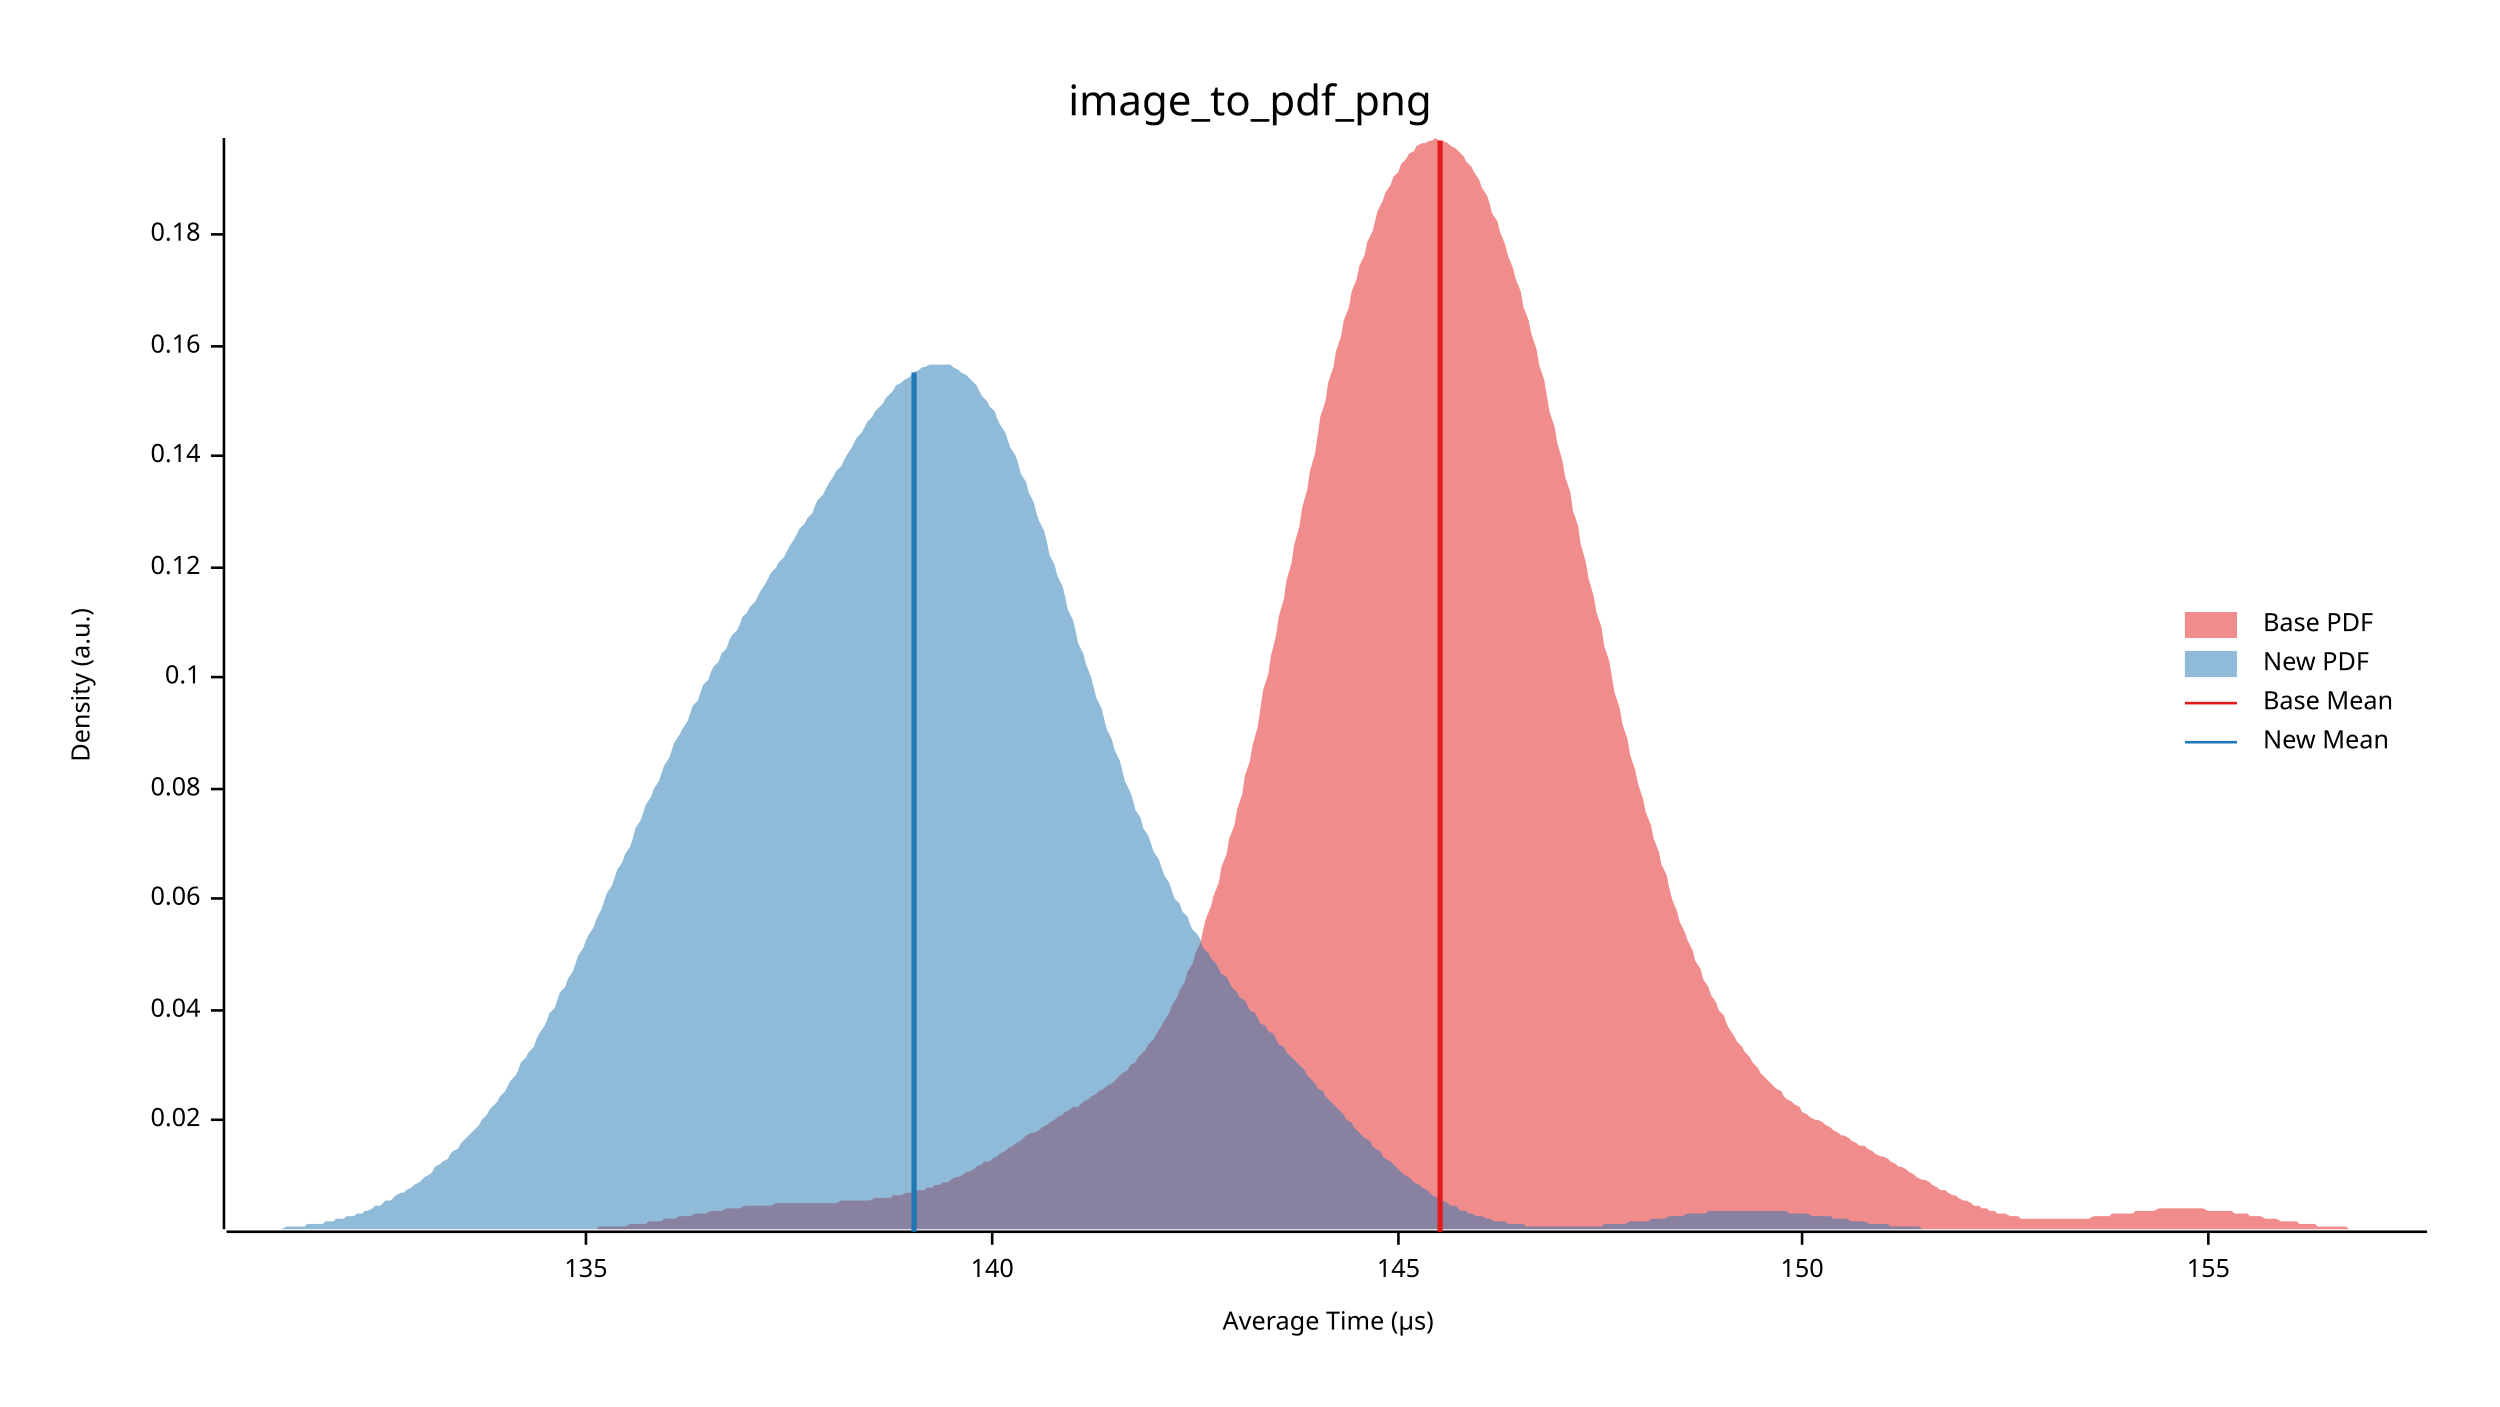
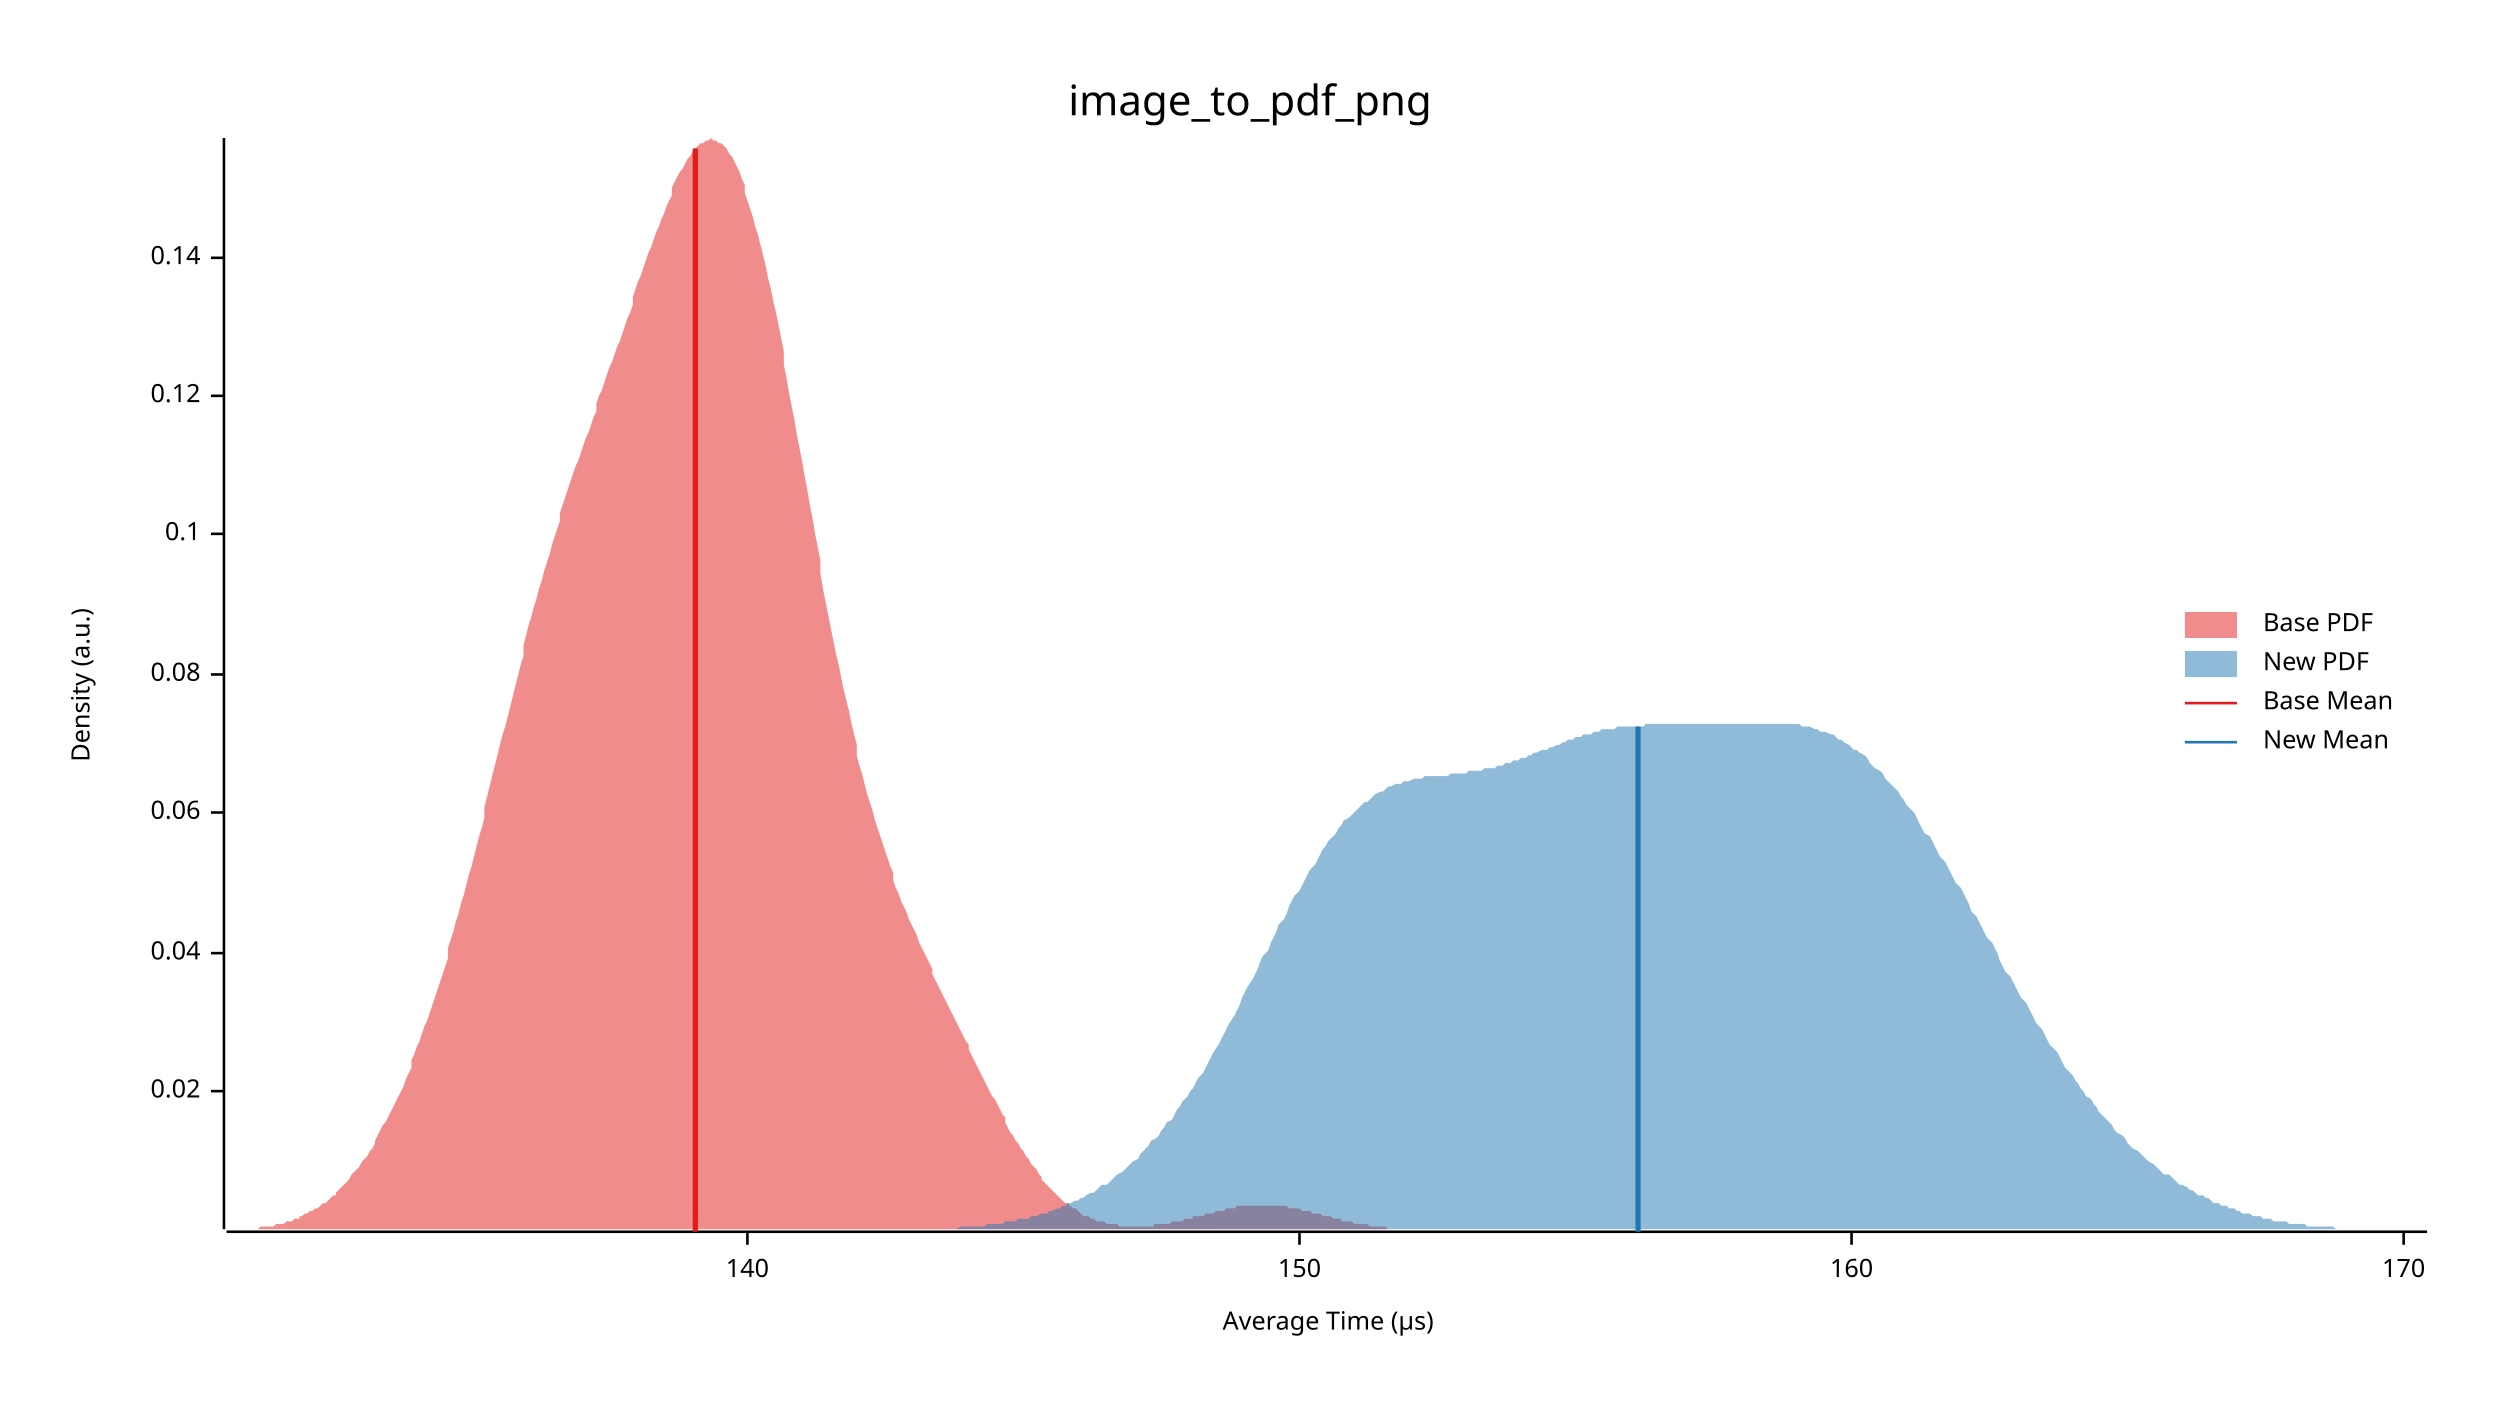
<svg xmlns="http://www.w3.org/2000/svg" width="960" height="540" viewBox="0 0 960 540">
  <text x="480" y="32" dy="0.76em" text-anchor="middle" font-family="sans-serif" font-size="16.129" opacity="1" fill="#000000">
image_to_pdf_png
</text>
  <text x="27" y="263" dy="0.76em" text-anchor="middle" font-family="sans-serif" font-size="9.677" opacity="1" fill="#000000" transform="rotate(270, 27, 263)">
Density (a.u.)
</text>
  <text x="510" y="513" dy="-0.5ex" text-anchor="middle" font-family="sans-serif" font-size="9.677" opacity="1" fill="#000000">
Average Time (µs)
</text>
  <polyline fill="none" opacity="1" stroke="#000000" stroke-width="1" points="86,53 86,472 " />
-   <text x="77" y="430" dy="0.5ex" text-anchor="end" font-family="sans-serif" font-size="9.677" opacity="1" fill="#000000">
+   <text x="77" y="419" dy="0.5ex" text-anchor="end" font-family="sans-serif" font-size="9.677" opacity="1" fill="#000000">
0.02
</text>
-   <polyline fill="none" opacity="1" stroke="#000000" stroke-width="1" points="81,430 86,430 " />
-   <text x="77" y="388" dy="0.5ex" text-anchor="end" font-family="sans-serif" font-size="9.677" opacity="1" fill="#000000">
+   <polyline fill="none" opacity="1" stroke="#000000" stroke-width="1" points="81,419 86,419 " />
+   <text x="77" y="366" dy="0.5ex" text-anchor="end" font-family="sans-serif" font-size="9.677" opacity="1" fill="#000000">
0.04
</text>
-   <polyline fill="none" opacity="1" stroke="#000000" stroke-width="1" points="81,388 86,388 " />
-   <text x="77" y="345" dy="0.5ex" text-anchor="end" font-family="sans-serif" font-size="9.677" opacity="1" fill="#000000">
+   <polyline fill="none" opacity="1" stroke="#000000" stroke-width="1" points="81,366 86,366 " />
+   <text x="77" y="312" dy="0.5ex" text-anchor="end" font-family="sans-serif" font-size="9.677" opacity="1" fill="#000000">
0.06
</text>
-   <polyline fill="none" opacity="1" stroke="#000000" stroke-width="1" points="81,345 86,345 " />
-   <text x="77" y="303" dy="0.5ex" text-anchor="end" font-family="sans-serif" font-size="9.677" opacity="1" fill="#000000">
+   <polyline fill="none" opacity="1" stroke="#000000" stroke-width="1" points="81,312 86,312 " />
+   <text x="77" y="259" dy="0.5ex" text-anchor="end" font-family="sans-serif" font-size="9.677" opacity="1" fill="#000000">
0.08
</text>
-   <polyline fill="none" opacity="1" stroke="#000000" stroke-width="1" points="81,303 86,303 " />
-   <text x="77" y="260" dy="0.5ex" text-anchor="end" font-family="sans-serif" font-size="9.677" opacity="1" fill="#000000">
+   <polyline fill="none" opacity="1" stroke="#000000" stroke-width="1" points="81,259 86,259 " />
+   <text x="77" y="205" dy="0.5ex" text-anchor="end" font-family="sans-serif" font-size="9.677" opacity="1" fill="#000000">
0.1
</text>
-   <polyline fill="none" opacity="1" stroke="#000000" stroke-width="1" points="81,260 86,260 " />
-   <text x="77" y="218" dy="0.5ex" text-anchor="end" font-family="sans-serif" font-size="9.677" opacity="1" fill="#000000">
+   <polyline fill="none" opacity="1" stroke="#000000" stroke-width="1" points="81,205 86,205 " />
+   <text x="77" y="152" dy="0.5ex" text-anchor="end" font-family="sans-serif" font-size="9.677" opacity="1" fill="#000000">
0.12
</text>
-   <polyline fill="none" opacity="1" stroke="#000000" stroke-width="1" points="81,218 86,218 " />
-   <text x="77" y="175" dy="0.5ex" text-anchor="end" font-family="sans-serif" font-size="9.677" opacity="1" fill="#000000">
+   <polyline fill="none" opacity="1" stroke="#000000" stroke-width="1" points="81,152 86,152 " />
+   <text x="77" y="99" dy="0.5ex" text-anchor="end" font-family="sans-serif" font-size="9.677" opacity="1" fill="#000000">
0.14
</text>
-   <polyline fill="none" opacity="1" stroke="#000000" stroke-width="1" points="81,175 86,175 " />
-   <text x="77" y="133" dy="0.5ex" text-anchor="end" font-family="sans-serif" font-size="9.677" opacity="1" fill="#000000">
- 0.16
- </text>
-   <polyline fill="none" opacity="1" stroke="#000000" stroke-width="1" points="81,133 86,133 " />
-   <text x="77" y="90" dy="0.5ex" text-anchor="end" font-family="sans-serif" font-size="9.677" opacity="1" fill="#000000">
- 0.18
- </text>
-   <polyline fill="none" opacity="1" stroke="#000000" stroke-width="1" points="81,90 86,90 " />
+   <polyline fill="none" opacity="1" stroke="#000000" stroke-width="1" points="81,99 86,99 " />
  <polyline fill="none" opacity="1" stroke="#000000" stroke-width="1" points="87,473 932,473 " />
-   <text x="225" y="483" dy="0.76em" text-anchor="middle" font-family="sans-serif" font-size="9.677" opacity="1" fill="#000000">
- 135
- </text>
-   <polyline fill="none" opacity="1" stroke="#000000" stroke-width="1" points="225,473 225,478 " />
-   <text x="381" y="483" dy="0.76em" text-anchor="middle" font-family="sans-serif" font-size="9.677" opacity="1" fill="#000000">
+   <text x="287" y="483" dy="0.76em" text-anchor="middle" font-family="sans-serif" font-size="9.677" opacity="1" fill="#000000">
140
</text>
-   <polyline fill="none" opacity="1" stroke="#000000" stroke-width="1" points="381,473 381,478 " />
-   <text x="537" y="483" dy="0.76em" text-anchor="middle" font-family="sans-serif" font-size="9.677" opacity="1" fill="#000000">
- 145
- </text>
-   <polyline fill="none" opacity="1" stroke="#000000" stroke-width="1" points="537,473 537,478 " />
-   <text x="692" y="483" dy="0.76em" text-anchor="middle" font-family="sans-serif" font-size="9.677" opacity="1" fill="#000000">
+   <polyline fill="none" opacity="1" stroke="#000000" stroke-width="1" points="287,473 287,478 " />
+   <text x="499" y="483" dy="0.76em" text-anchor="middle" font-family="sans-serif" font-size="9.677" opacity="1" fill="#000000">
150
</text>
-   <polyline fill="none" opacity="1" stroke="#000000" stroke-width="1" points="692,473 692,478 " />
-   <text x="848" y="483" dy="0.76em" text-anchor="middle" font-family="sans-serif" font-size="9.677" opacity="1" fill="#000000">
- 155
+   <polyline fill="none" opacity="1" stroke="#000000" stroke-width="1" points="499,473 499,478 " />
+   <text x="711" y="483" dy="0.76em" text-anchor="middle" font-family="sans-serif" font-size="9.677" opacity="1" fill="#000000">
+ 160
</text>
-   <polyline fill="none" opacity="1" stroke="#000000" stroke-width="1" points="848,473 848,478 " />
-   <polygon opacity="0.5" fill="#E31A1C" points="199,472 201,472 202,472 204,472 205,472 207,472 208,472 210,472 211,472 213,472 214,472 215,472 217,472 218,472 220,472 221,472 223,472 224,472 226,472 227,472 229,472 230,471 232,471 233,471 235,471 236,471 237,471 239,471 240,471 242,470 243,470 245,470 246,470 248,470 249,469 251,469 252,469 254,469 255,468 257,468 258,468 259,468 261,467 262,467 264,467 265,467 267,466 268,466 270,466 271,466 273,465 274,465 276,465 277,465 279,464 280,464 281,464 283,464 284,464 286,463 287,463 289,463 290,463 292,463 293,463 295,463 296,463 298,462 299,462 301,462 302,462 304,462 305,462 306,462 308,462 309,462 311,462 312,462 314,462 315,462 317,462 318,462 320,462 321,462 323,461 324,461 326,461 327,461 328,461 330,461 331,461 333,461 334,461 336,460 337,460 339,460 340,460 342,460 343,459 345,459 346,459 348,458 349,458 350,458 352,457 353,457 355,457 356,456 358,456 359,455 361,455 362,454 364,454 365,453 367,452 368,452 370,451 371,450 372,450 374,449 375,448 377,447 378,446 380,446 381,445 383,444 384,443 386,442 387,441 389,440 390,439 392,438 393,437 394,436 396,435 397,435 399,434 400,433 402,432 403,431 405,430 406,429 408,428 409,427 411,426 412,425 414,425 415,424 416,423 418,422 419,421 421,420 422,419 424,418 425,417 427,416 428,415 430,413 431,412 433,411 434,409 436,408 437,406 438,405 440,403 441,401 443,399 444,397 446,394 447,392 449,389 450,386 452,383 453,380 455,377 456,373 458,370 459,366 461,362 462,357 463,353 465,348 466,344 468,339 469,333 471,328 472,322 474,317 475,311 477,305 478,298 480,292 481,286 483,279 484,272 485,265 487,259 488,252 490,244 491,237 493,230 494,223 496,216 497,209 499,202 500,195 502,188 503,181 505,174 506,167 507,160 509,154 510,147 512,141 513,135 515,129 516,123 518,118 519,112 521,107 522,102 524,98 525,93 527,89 528,85 529,81 531,77 532,74 534,71 535,68 537,66 538,63 540,61 541,59 543,58 544,56 546,55 547,55 549,54 550,54 551,53 553,54 554,54 556,55 557,56 559,57 560,58 562,60 563,62 565,64 566,66 568,69 569,72 571,75 572,78 573,82 575,85 576,89 578,94 579,98 581,103 582,107 584,112 585,118 587,123 588,128 590,134 591,140 593,146 594,152 595,158 597,164 598,170 600,177 601,183 603,189 604,196 606,202 607,209 609,216 610,222 612,229 613,235 615,241 616,248 618,254 619,260 620,266 622,272 623,278 625,284 626,290 628,296 629,301 631,307 632,312 634,317 635,322 637,327 638,332 640,336 641,341 642,345 644,350 645,354 647,358 648,361 650,365 651,369 653,372 654,376 656,379 657,382 659,385 660,388 662,390 663,393 664,395 666,398 667,400 669,402 670,404 672,406 673,408 675,410 676,412 678,414 679,415 681,417 682,418 684,419 685,421 686,422 688,423 689,424 691,425 692,427 694,428 695,429 697,430 698,430 700,431 701,432 703,433 704,434 706,435 707,436 708,436 710,437 711,438 713,439 714,440 716,440 717,441 719,442 720,443 722,444 723,444 725,445 726,446 728,447 729,448 730,448 732,449 733,450 735,451 736,452 738,453 739,453 741,454 742,455 744,456 745,457 747,457 748,458 750,459 751,459 752,460 754,461 755,461 757,462 758,463 760,463 761,464 763,464 764,465 766,465 767,466 769,466 770,466 772,467 773,467 775,467 776,468 777,468 779,468 780,468 782,468 783,468 785,468 786,468 788,468 789,468 791,468 792,468 794,468 795,468 797,468 798,468 799,468 801,468 802,468 804,467 805,467 807,467 808,467 810,467 811,466 813,466 814,466 816,466 817,466 819,466 820,465 821,465 823,465 824,465 826,465 827,465 829,464 830,464 832,464 833,464 835,464 836,464 838,464 839,464 841,464 842,464 843,464 845,464 846,464 848,465 849,465 851,465 852,465 854,465 855,465 857,465 858,466 860,466 861,466 863,466 864,467 865,467 867,467 868,467 870,468 871,468 873,468 874,468 876,469 877,469 879,469 880,469 882,469 883,470 885,470 886,470 887,470 889,470 890,471 892,471 893,471 895,471 896,471 898,471 899,471 901,471 902,472 904,472 905,472 907,472 908,472 909,472 911,472 912,472 914,472 915,472 917,472 918,472 920,472 921,472 923,472 924,472 926,472 927,472 929,472 930,472 932,472 932,472 199,472 " />
-   <polygon opacity="0.5" fill="#1F78B4" points="87,472 88,472 89,472 91,472 92,472 93,472 95,472 96,472 97,472 99,472 100,472 102,472 103,472 104,472 106,472 107,472 108,472 110,471 111,471 113,471 114,471 115,471 117,471 118,470 119,470 121,470 122,470 124,470 125,469 126,469 128,469 129,468 130,468 132,468 133,467 135,467 136,467 137,466 139,466 140,465 141,465 143,464 144,463 146,463 147,462 148,461 150,461 151,460 152,459 154,458 155,458 156,457 158,456 159,455 161,454 162,453 163,452 165,451 166,450 167,448 169,447 170,446 172,445 173,443 174,442 176,441 177,439 178,438 180,436 181,435 183,433 184,432 185,430 187,428 188,426 189,425 191,423 192,421 194,419 195,417 196,415 198,413 199,411 200,408 202,406 203,404 205,402 206,399 207,397 209,394 210,392 211,389 213,387 214,384 215,381 217,379 218,376 220,373 221,370 222,367 224,364 225,361 226,359 228,356 229,353 231,349 232,346 233,343 235,340 236,337 237,334 239,331 240,328 242,325 243,322 244,318 246,315 247,312 248,309 250,306 251,303 253,300 254,297 255,294 257,291 258,288 259,285 261,282 262,280 264,277 265,274 266,271 268,269 269,266 270,263 272,261 273,258 274,256 276,254 277,251 279,249 280,246 281,244 283,242 284,240 285,237 287,235 288,233 290,231 291,229 292,227 294,224 295,222 296,220 298,218 299,216 301,214 302,212 303,210 305,207 306,205 307,203 309,201 310,199 312,197 313,194 314,192 316,190 317,188 318,186 320,183 321,181 323,179 324,177 325,175 327,172 328,170 329,168 331,166 332,164 333,162 335,160 336,158 338,156 339,155 340,153 342,151 343,150 344,148 346,147 347,146 349,145 350,144 351,143 353,142 354,141 355,141 357,140 358,140 360,140 361,140 362,140 364,140 365,140 366,141 368,142 369,143 371,144 372,145 373,146 375,148 376,150 377,152 379,154 380,156 382,158 383,161 384,163 386,166 387,169 388,172 390,175 391,178 392,182 394,185 395,189 397,193 398,197 399,200 401,204 402,208 403,213 405,217 406,221 408,225 409,229 410,234 412,238 413,242 414,247 416,251 417,255 419,260 420,264 421,268 423,272 424,276 425,280 427,284 428,288 430,292 431,296 432,300 434,304 435,307 436,311 438,314 439,318 441,321 442,324 443,327 445,330 446,333 447,336 449,339 450,342 451,345 453,347 454,350 456,352 457,355 458,357 460,359 461,361 462,364 464,366 465,368 467,370 468,372 469,374 471,375 472,377 473,379 475,381 476,383 478,384 479,386 480,388 482,389 483,391 484,393 486,394 487,396 489,397 490,399 491,401 493,402 494,404 495,405 497,407 498,408 500,410 501,411 502,413 504,415 505,416 506,418 508,419 509,421 510,422 512,424 513,425 515,427 516,428 517,430 519,431 520,433 521,434 523,436 524,437 526,438 527,440 528,441 530,442 531,444 532,445 534,446 535,447 537,449 538,450 539,451 541,452 542,453 543,454 545,455 546,456 548,457 549,458 550,459 552,460 553,460 554,461 556,462 557,463 559,463 560,464 561,465 563,465 564,466 565,466 567,467 568,467 569,467 571,468 572,468 574,469 575,469 576,469 578,469 579,470 580,470 582,470 583,470 585,470 586,471 587,471 589,471 590,471 591,471 593,471 594,471 596,471 597,471 598,471 600,471 601,471 602,471 604,471 605,471 607,471 608,471 609,471 611,471 612,471 613,471 615,471 616,470 618,470 619,470 620,470 622,470 623,470 624,470 626,469 627,469 628,469 630,469 631,469 633,469 634,468 635,468 637,468 638,468 639,468 641,467 642,467 644,467 645,467 646,467 648,466 649,466 650,466 652,466 653,466 655,466 656,465 657,465 659,465 660,465 661,465 663,465 664,465 666,465 667,465 668,465 670,465 671,465 672,465 674,465 675,465 677,465 678,465 679,465 681,465 682,465 683,465 685,465 686,465 687,466 689,466 690,466 692,466 693,466 694,466 696,467 697,467 698,467 700,467 701,467 703,467 704,468 705,468 707,468 708,468 709,468 711,469 712,469 714,469 715,469 716,469 718,470 719,470 720,470 722,470 723,470 725,470 726,471 727,471 729,471 730,471 731,471 733,471 734,471 736,471 737,471 738,472 740,472 741,472 742,472 744,472 745,472 746,472 748,472 749,472 751,472 752,472 753,472 755,472 756,472 757,472 759,472 760,472 762,472 763,472 764,472 766,472 767,472 768,472 770,472 771,472 771,472 87,472 " />
-   <polyline fill="none" opacity="1" stroke="#E31A1C" stroke-width="2" points="553,473 553,54 " />
-   <polyline fill="none" opacity="1" stroke="#1F78B4" stroke-width="2" points="351,473 351,143 " />
+   <polyline fill="none" opacity="1" stroke="#000000" stroke-width="1" points="711,473 711,478 " />
+   <text x="923" y="483" dy="0.76em" text-anchor="middle" font-family="sans-serif" font-size="9.677" opacity="1" fill="#000000">
+ 170
+ </text>
+   <polyline fill="none" opacity="1" stroke="#000000" stroke-width="1" points="923,473 923,478 " />
+   <polygon opacity="0.5" fill="#E31A1C" points="87,472 87,472 88,472 89,472 90,472 91,472 92,472 93,472 94,472 95,472 96,472 97,472 98,472 99,472 100,471 101,471 101,471 102,471 103,471 104,471 105,471 106,470 107,470 108,470 109,470 110,469 111,469 112,469 113,468 114,468 115,468 115,467 116,467 117,466 118,466 119,465 120,465 121,464 122,464 123,463 124,462 125,462 126,461 127,460 128,459 129,459 129,458 130,457 131,456 132,455 133,454 134,453 135,451 136,450 137,449 138,448 139,446 140,445 141,444 142,442 143,441 144,439 144,438 145,436 146,434 147,432 148,431 149,429 150,427 151,425 152,423 153,421 154,419 155,417 156,414 157,412 158,410 158,407 159,405 160,402 161,400 162,397 163,394 164,392 165,389 166,386 167,383 168,380 169,377 170,374 171,371 172,368 172,364 173,361 174,358 175,354 176,351 177,347 178,344 179,340 180,336 181,333 182,329 183,325 184,321 185,318 186,314 186,310 187,306 188,302 189,298 190,294 191,290 192,286 193,282 194,279 195,275 196,271 197,267 198,263 199,259 200,255 201,252 201,248 202,244 203,240 204,237 205,233 206,230 207,226 208,223 209,219 210,216 211,213 212,209 213,206 214,203 215,200 215,197 216,194 217,191 218,188 219,185 220,182 221,179 222,177 223,174 224,171 225,168 226,166 227,163 228,160 229,158 229,155 230,152 231,150 232,147 233,144 234,141 235,139 236,136 237,133 238,131 239,128 240,125 241,122 242,120 243,117 243,114 244,111 245,108 246,106 247,103 248,100 249,97 250,95 251,92 252,89 253,87 254,84 255,82 256,79 257,77 258,75 258,72 259,70 260,68 261,66 262,65 263,63 264,61 265,60 266,58 267,57 268,56 269,55 270,55 271,54 272,54 272,54 273,53 274,54 275,54 276,55 277,55 278,56 279,57 280,59 281,60 282,62 283,64 284,66 285,69 286,71 286,74 287,77 288,80 289,83 290,87 291,90 292,94 293,98 294,102 295,107 296,111 297,116 298,120 299,125 300,130 301,135 301,140 302,145 303,151 304,156 305,161 306,167 307,172 308,177 309,183 310,188 311,194 312,199 313,205 314,210 315,215 315,220 316,226 317,231 318,236 319,241 320,246 321,251 322,255 323,260 324,265 325,269 326,273 327,278 328,282 329,286 329,290 330,294 331,297 332,301 333,305 334,308 335,311 336,315 337,318 338,321 339,324 340,327 341,330 342,333 343,335 343,338 344,341 345,343 346,346 347,348 348,350 349,353 350,355 351,357 352,359 353,362 354,364 355,366 356,368 357,370 358,372 358,374 359,376 360,378 361,380 362,382 363,384 364,386 365,388 366,390 367,392 368,394 369,396 370,398 371,400 372,401 372,403 373,405 374,407 375,409 376,411 377,413 378,415 379,417 380,419 381,421 382,422 383,424 384,426 385,428 386,429 386,431 387,433 388,435 389,436 390,438 391,439 392,441 393,442 394,444 395,445 396,447 397,448 398,449 399,451 400,452 400,453 401,454 402,455 403,456 404,457 405,458 406,459 407,460 408,461 409,462 410,462 411,463 412,464 413,464 414,465 415,466 415,466 416,467 417,467 418,467 419,468 420,468 421,469 422,469 423,469 424,469 425,470 426,470 427,470 428,470 429,470 429,470 430,471 431,471 432,471 433,471 434,471 435,471 436,471 437,471 438,471 439,471 440,471 441,471 442,471 443,471 443,470 444,470 445,470 446,470 447,470 448,470 449,470 450,469 451,469 452,469 453,469 454,469 455,468 456,468 457,468 458,468 458,467 459,467 460,467 461,467 462,467 463,466 464,466 465,466 466,466 467,465 468,465 469,465 470,465 471,464 472,464 472,464 473,464 474,464 475,463 476,463 477,463 478,463 479,463 480,463 481,463 482,463 483,463 484,463 485,463 486,463 486,463 487,463 488,463 489,463 490,463 491,463 492,463 493,463 494,463 495,464 496,464 497,464 498,464 499,464 500,465 500,465 501,465 502,465 503,465 504,466 505,466 506,466 507,466 508,467 509,467 510,467 511,467 512,468 513,468 514,468 515,468 515,469 516,469 517,469 518,469 519,469 520,470 521,470 522,470 523,470 524,470 525,470 526,471 527,471 528,471 529,471 529,471 530,471 531,471 532,471 533,472 534,472 535,472 536,472 537,472 538,472 539,472 540,472 541,472 542,472 543,472 543,472 544,472 545,472 546,472 547,472 548,472 549,472 550,472 551,472 552,472 553,472 553,472 87,472 " />
+   <polygon opacity="0.5" fill="#1F78B4" points="336,472 338,472 339,472 340,472 341,472 342,472 344,472 345,472 346,472 347,472 348,472 349,472 351,472 352,472 353,472 354,472 355,472 357,472 358,472 359,472 360,472 361,472 363,472 364,472 365,472 366,472 367,472 369,471 370,471 371,471 372,471 373,471 375,471 376,471 377,471 378,471 379,470 380,470 382,470 383,470 384,470 385,470 386,469 388,469 389,469 390,469 391,468 392,468 394,468 395,468 396,467 397,467 398,467 400,466 401,466 402,466 403,465 404,465 406,464 407,464 408,463 409,463 410,462 411,462 413,461 414,461 415,460 416,460 417,459 419,458 420,458 421,457 422,456 423,455 425,455 426,454 427,453 428,452 429,451 431,450 432,449 433,448 434,447 435,446 437,445 438,443 439,442 440,441 441,440 442,438 444,437 445,436 446,434 447,433 448,431 450,430 451,428 452,426 453,425 454,423 456,421 457,419 458,418 459,416 460,414 462,412 463,410 464,408 465,406 466,404 468,401 469,399 470,397 471,395 472,393 474,390 475,388 476,386 477,383 478,381 479,379 481,376 482,374 483,372 484,369 485,367 487,365 488,362 489,360 490,358 491,355 493,353 494,351 495,348 496,346 497,344 499,342 500,340 501,338 502,336 503,334 505,332 506,330 507,328 508,326 509,325 510,323 512,321 513,320 514,318 515,317 516,315 518,314 519,313 520,312 521,311 522,310 524,308 525,308 526,307 527,306 528,305 530,304 531,304 532,303 533,302 534,302 536,301 537,301 538,301 539,300 540,300 541,300 543,299 544,299 545,299 546,299 547,298 549,298 550,298 551,298 552,298 553,298 555,298 556,298 557,297 558,297 559,297 561,297 562,297 563,297 564,296 565,296 567,296 568,296 569,296 570,295 571,295 573,295 574,295 575,294 576,294 577,294 578,293 580,293 581,292 582,292 583,292 584,291 586,291 587,290 588,290 589,289 590,289 592,288 593,288 594,288 595,287 596,287 598,286 599,286 600,285 601,285 602,284 604,284 605,283 606,283 607,283 608,282 609,282 611,282 612,281 613,281 614,281 615,280 617,280 618,280 619,280 620,280 621,279 623,279 624,279 625,279 626,279 627,279 629,279 630,279 631,279 632,278 633,278 635,278 636,278 637,278 638,278 639,278 640,278 642,278 643,278 644,278 645,278 646,278 648,278 649,278 650,278 651,278 652,278 654,278 655,278 656,278 657,278 658,278 660,278 661,278 662,278 663,278 664,278 666,278 667,278 668,278 669,278 670,278 671,278 673,278 674,278 675,278 676,278 677,278 679,278 680,278 681,278 682,278 683,278 685,278 686,278 687,278 688,278 689,278 691,278 692,279 693,279 694,279 695,279 697,280 698,280 699,281 700,281 701,281 703,282 704,282 705,283 706,284 707,284 708,285 710,286 711,287 712,288 713,288 714,289 716,290 717,291 718,293 719,294 720,295 722,296 723,297 724,299 725,300 726,301 728,303 729,304 730,306 731,307 732,309 734,311 735,312 736,314 737,316 738,318 739,320 741,321 742,323 743,325 744,327 745,329 747,331 748,333 749,335 750,337 751,339 753,341 754,343 755,345 756,347 757,350 759,352 760,354 761,356 762,358 763,360 765,362 766,364 767,366 768,369 769,371 770,373 772,375 773,377 774,379 775,381 776,383 778,385 779,387 780,389 781,391 782,393 784,395 785,397 786,399 787,401 788,402 790,404 791,406 792,408 793,410 794,411 796,413 797,415 798,416 799,418 800,419 801,421 803,422 804,424 805,425 806,427 807,428 809,430 810,431 811,432 812,434 813,435 815,436 816,437 817,439 818,440 819,441 821,442 822,443 823,444 824,445 825,446 827,447 828,448 829,449 830,450 831,451 833,451 834,452 835,453 836,454 837,455 838,455 840,456 841,457 842,457 843,458 844,459 846,459 847,460 848,460 849,461 850,462 852,462 853,463 854,463 855,463 856,464 858,464 859,465 860,465 861,466 862,466 864,466 865,467 866,467 867,467 868,467 869,468 871,468 872,468 873,469 874,469 875,469 877,469 878,469 879,470 880,470 881,470 883,470 884,470 885,470 886,471 887,471 889,471 890,471 891,471 892,471 893,471 895,471 896,471 897,472 898,472 899,472 900,472 902,472 903,472 904,472 905,472 906,472 908,472 909,472 910,472 911,472 912,472 914,472 915,472 916,472 917,472 918,472 920,472 921,472 922,472 923,472 924,472 926,472 927,472 928,472 929,472 930,472 932,472 932,472 336,472 " />
+   <polyline fill="none" opacity="1" stroke="#E31A1C" stroke-width="2" points="267,473 267,57 " />
+   <polyline fill="none" opacity="1" stroke="#1F78B4" stroke-width="2" points="629,473 629,279 " />
  <text x="869" y="235" dy="0.76em" text-anchor="start" font-family="sans-serif" font-size="9.677" opacity="1" fill="#000000">
Base PDF
</text>
  <text x="869" y="250" dy="0.76em" text-anchor="start" font-family="sans-serif" font-size="9.677" opacity="1" fill="#000000">
New PDF
</text>
  <text x="869" y="265" dy="0.76em" text-anchor="start" font-family="sans-serif" font-size="9.677" opacity="1" fill="#000000">
Base Mean
</text>
  <text x="869" y="280" dy="0.76em" text-anchor="start" font-family="sans-serif" font-size="9.677" opacity="1" fill="#000000">
New Mean
</text>
  <rect x="839" y="235" width="20" height="10" opacity="0.5" fill="#E31A1C" stroke="none" />
  <rect x="839" y="250" width="20" height="10" opacity="0.5" fill="#1F78B4" stroke="none" />
  <polyline fill="none" opacity="1" stroke="#E31A1C" stroke-width="1" points="839,270 859,270 " />
  <polyline fill="none" opacity="1" stroke="#1F78B4" stroke-width="1" points="839,285 859,285 " />
</svg>
